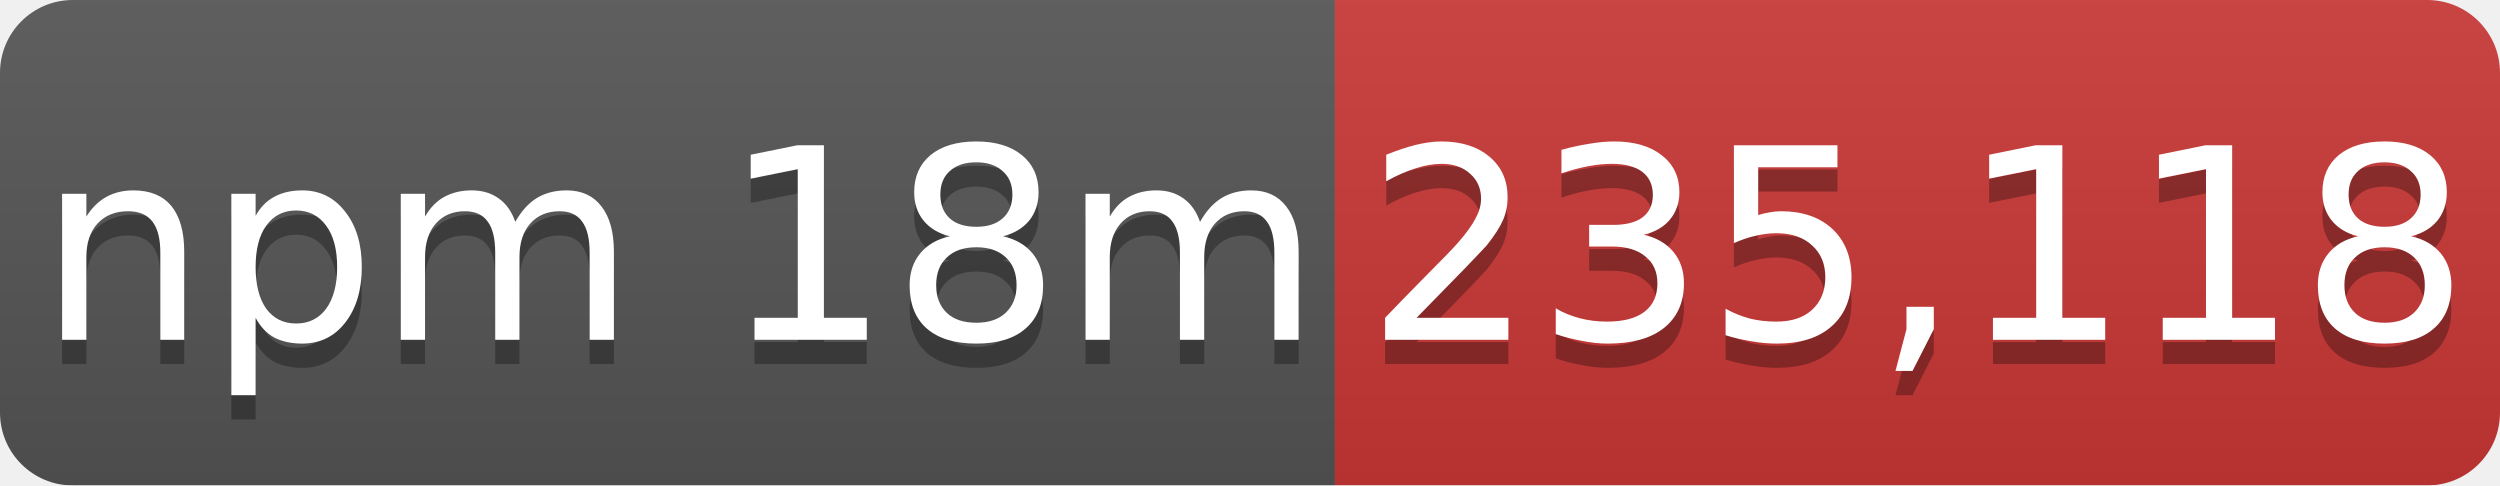
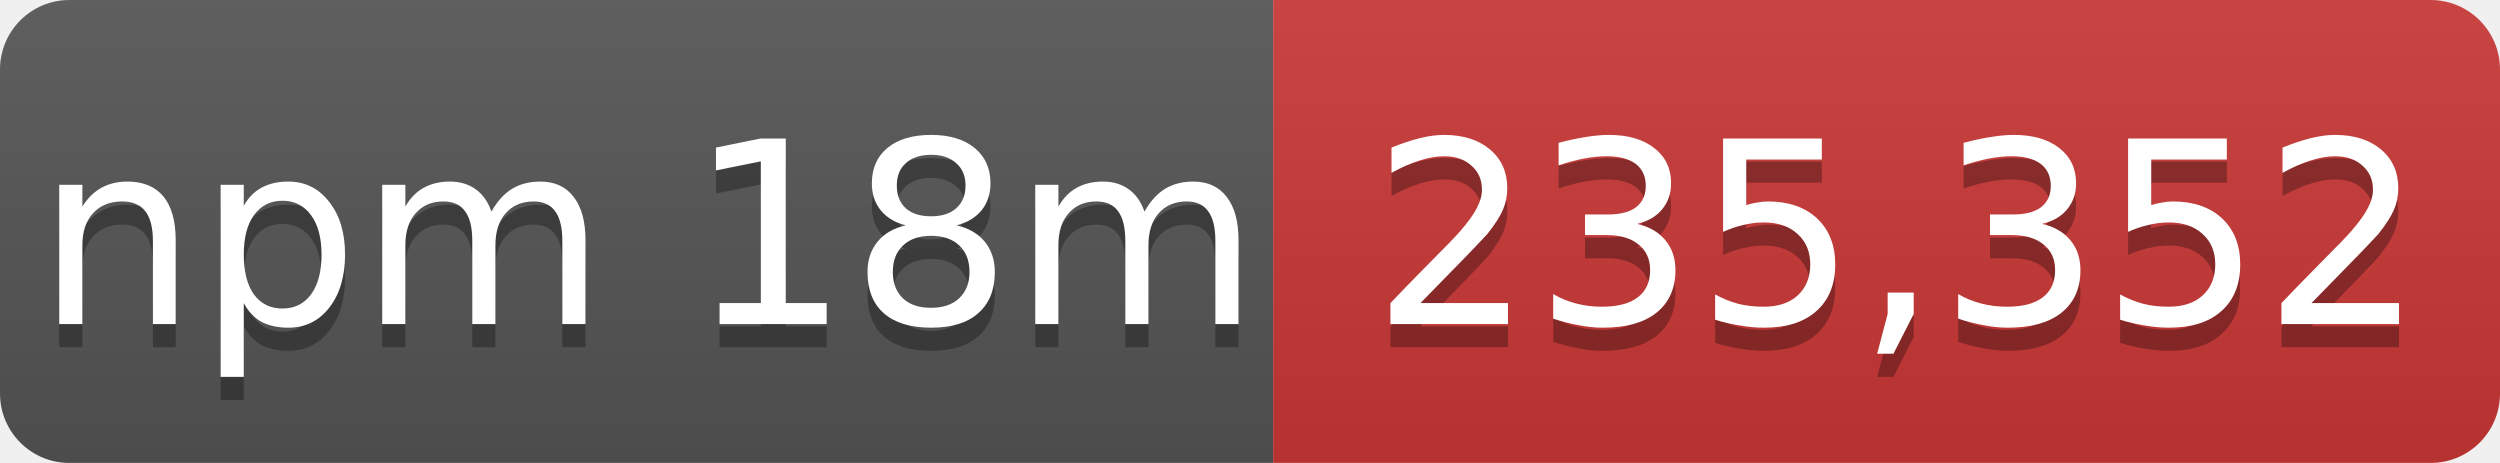
- <svg xmlns="http://www.w3.org/2000/svg" width="103" height="20" role="img" aria-label="npm 18m: 235,118">
+ <svg xmlns="http://www.w3.org/2000/svg" width="108" height="20" role="img" aria-label="npm 18m: 235,352">
  <linearGradient id="s" x2="0" y2="100%">
    <stop offset="0" stop-color="#bbb" stop-opacity=".1" />
    <stop offset="1" stop-opacity=".1" />
  </linearGradient>
  <mask id="m">
-     <rect width="103" height="20" rx="3" fill="#fff" />
+     <rect width="108" height="20" rx="3" fill="#fff" />
  </mask>
  <g mask="url(#m)">
    <rect width="55" height="20" fill="#555" />
-     <rect x="55" width="48" height="20" fill="#cb3837" />
-     <rect width="103" height="20" fill="url(#s)" />
+     <rect x="55" width="53" height="20" fill="#cb3837" />
+     <rect width="108" height="20" fill="url(#s)" />
  </g>
  <g fill="#fff" text-anchor="middle" font-family="Verdana,Geneva,DejaVu Sans,sans-serif" font-size="11">
    <text x="28" y="15" fill="#010101" fill-opacity=".3">npm 18m</text>
    <text x="28" y="14">npm 18m</text>
-     <text x="79" y="15" fill="#010101" fill-opacity=".3">235,118</text>
-     <text x="79" y="14">235,118</text>
+     <text x="82" y="15" fill="#010101" fill-opacity=".3">235,352</text>
+     <text x="82" y="14">235,352</text>
  </g>
</svg>
